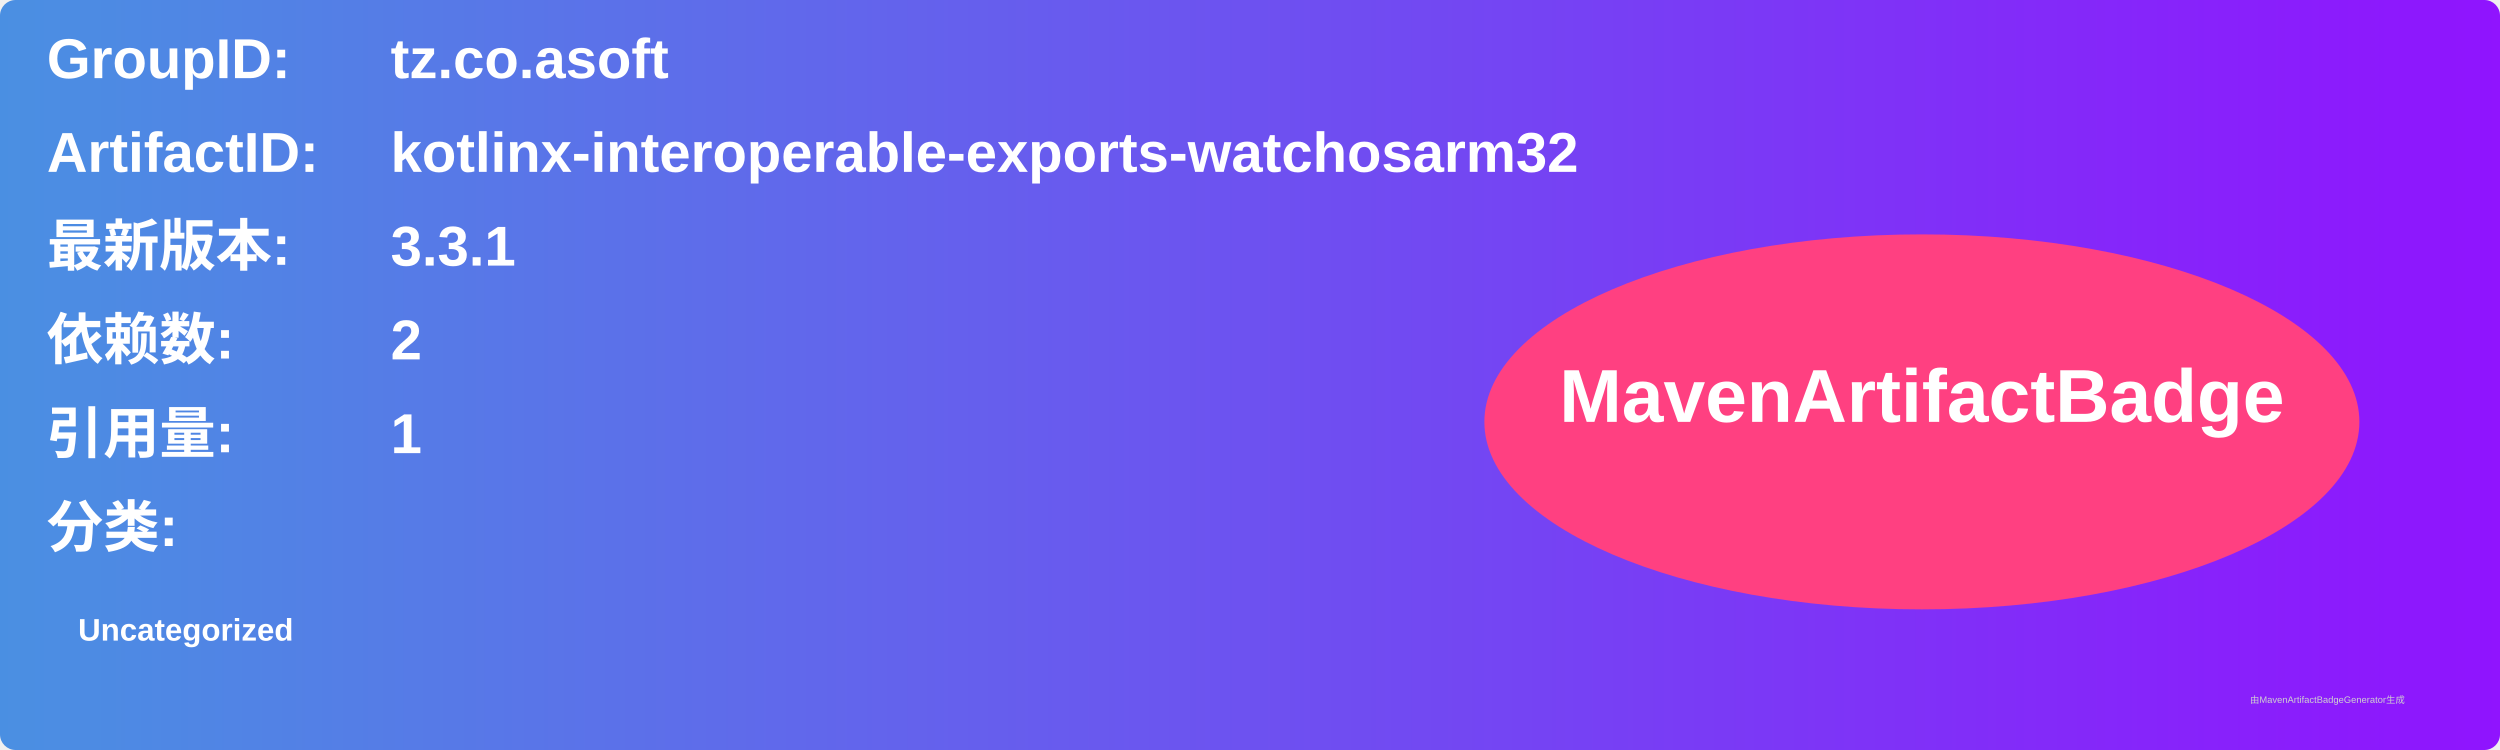
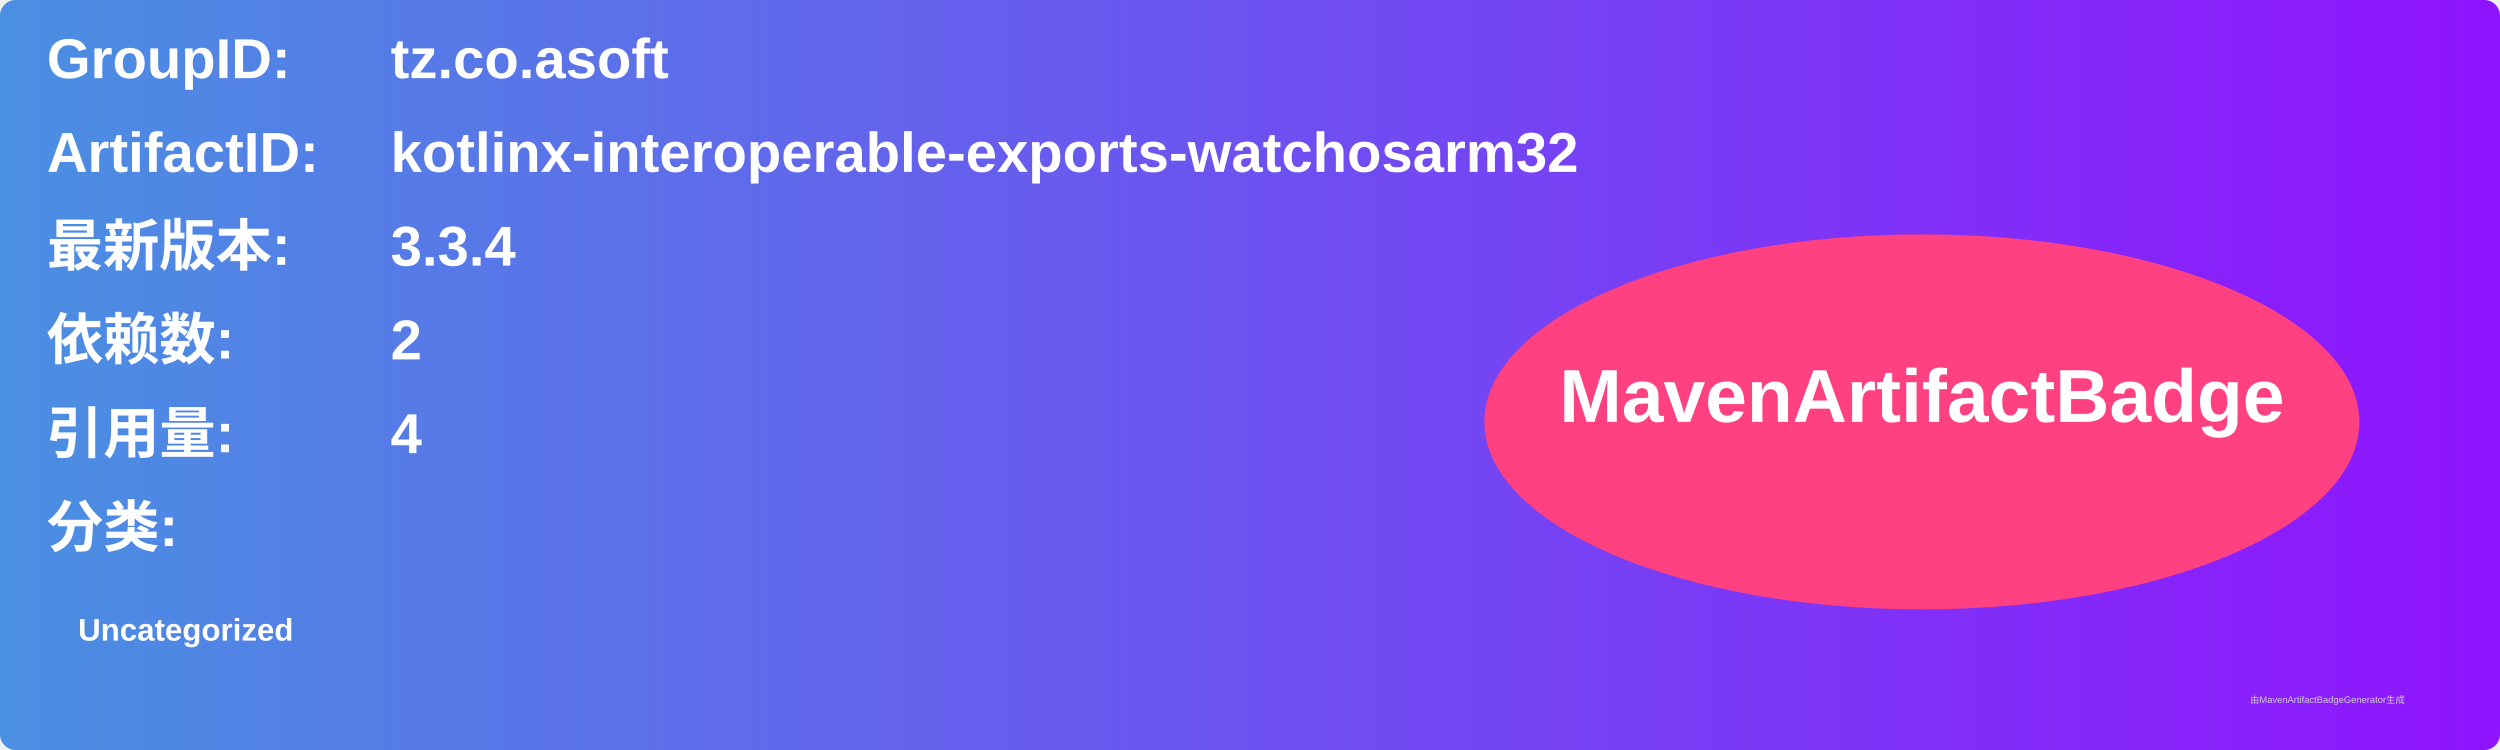
<svg xmlns="http://www.w3.org/2000/svg" width="800" height="240" viewBox="0 0 800 240">
  <linearGradient id="grad" x1="0%" y1="0%" x2="100%" y2="0%">
    <stop offset="0%" stop-color="#4a90e2" />
    <stop offset="100%" stop-color="#9013fe" />
  </linearGradient>
  <rect width="100%" height="100%" rx="5" ry="5" fill="url(#grad)" />
  <g transform="translate(15, 15)">
    <text x="0" y="10" font-family="Arial" font-size="18" fill="white" font-weight="bold" width="260">GroupID:</text>
    <text x="110" y="10" font-family="Arial" font-size="18" fill="white" font-weight="bold" width="460">tz.co.asoft</text>
    <text x="0" y="40" font-family="Arial" font-size="18" fill="white" font-weight="bold" width="260">ArtifactID:</text>
    <text x="110" y="40" font-family="Arial" font-size="18" fill="white" font-weight="bold" width="460">kotlinx-interoperable-exports-watchosarm32</text>
    <text x="0" y="70" font-family="Arial" font-size="18" fill="white" font-weight="bold">最新版本:</text>
    <text x="110" y="70" font-family="Arial" font-size="18" fill="white" font-weight="bold">
-       <tspan font-weight="bold">3.3.1</tspan>
+       <tspan font-weight="bold">3.3.4</tspan>
    </text>
    <text x="0" y="100" font-family="Arial" font-size="18" fill="white" font-weight="bold">依赖数: </text>
    <text x="110" y="100" font-family="Arial" font-size="18" fill="white">
      <tspan font-weight="bold">2</tspan>
    </text>
    <text x="0" y="130" font-family="Arial" font-size="18" fill="white" font-weight="bold">引用量: </text>
    <text x="110" y="130" font-family="Arial" font-size="18" fill="white">
-       <tspan font-weight="bold">1</tspan>
+       <tspan font-weight="bold">4</tspan>
    </text>
    <text x="0" y="160" font-family="Arial" font-size="18" fill="white" font-weight="bold">分类:</text>
    <text x="10" y="190" font-family="Arial" font-size="10" fill="white">
      <tspan font-weight="bold">Uncategorized</tspan>
    </text>
    <ellipse cx="600" cy="120" rx="140" ry="60" fill="#ff4081" />
    <text x="600" y="120" text-anchor="middle" font-family="Arial" font-size="24" fill="white" font-weight="bold">MavenArtifactBadge</text>
  </g>
  <text x="720" y="225" font-family="Arial" font-size="3" fill="#d0d0d0">由MavenArtifactBadgeGenerator生成</text>
</svg>
